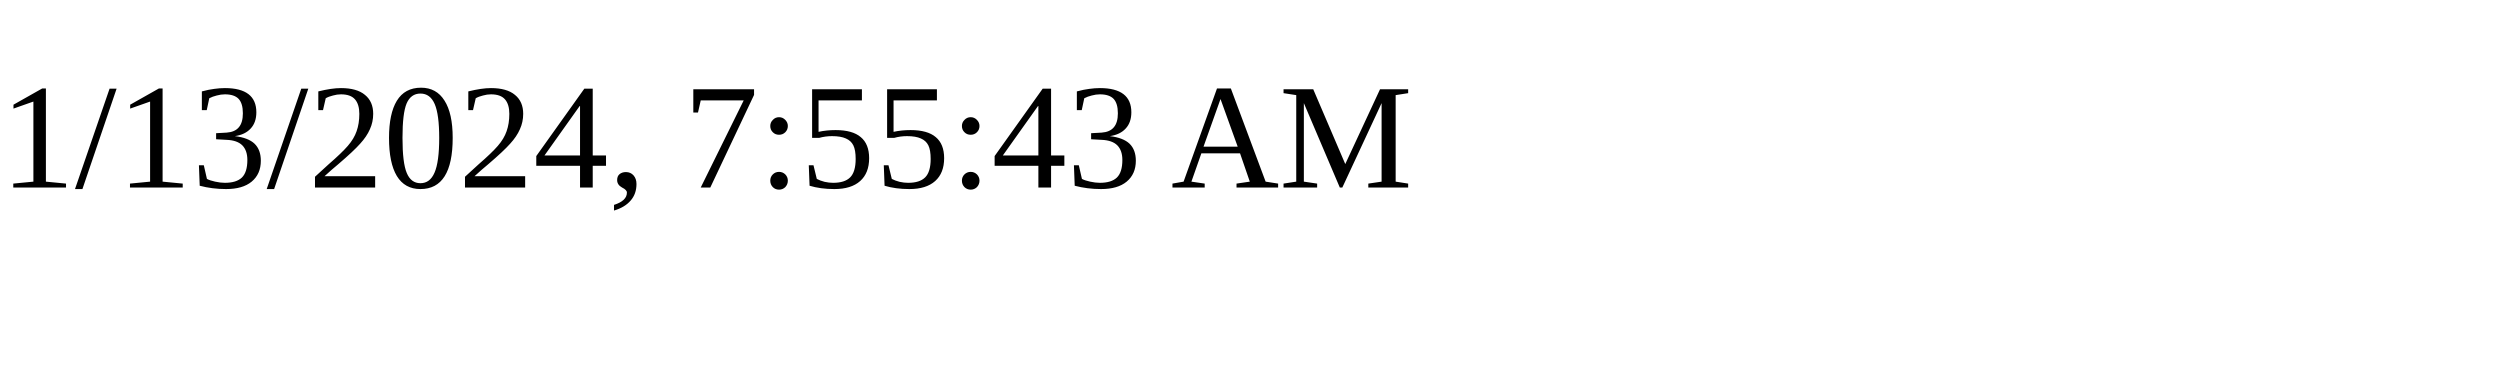
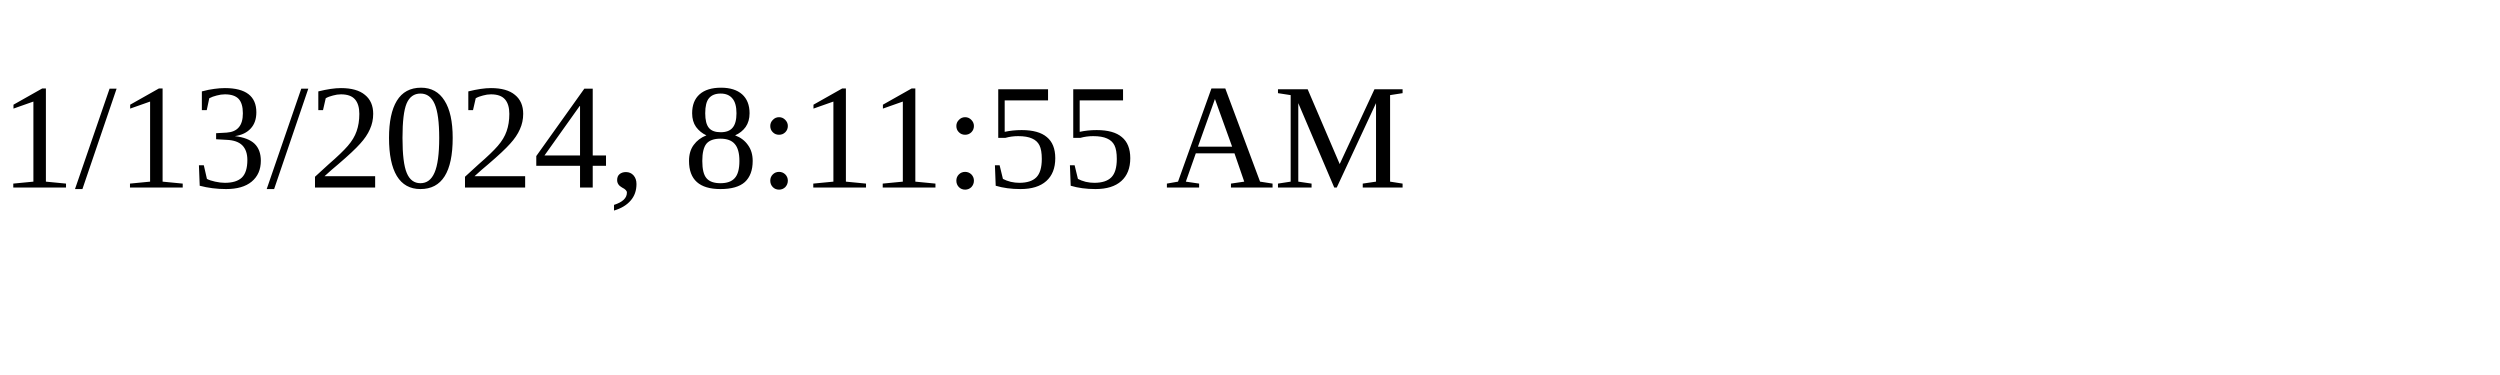
<svg xmlns="http://www.w3.org/2000/svg" height="30" width="200">
-   <text x="0" y="15">1/13/2024, 7:55:43 AM</text>
+   <text x="0" y="15">1/13/2024, 8:11:55 AM</text>
</svg>
